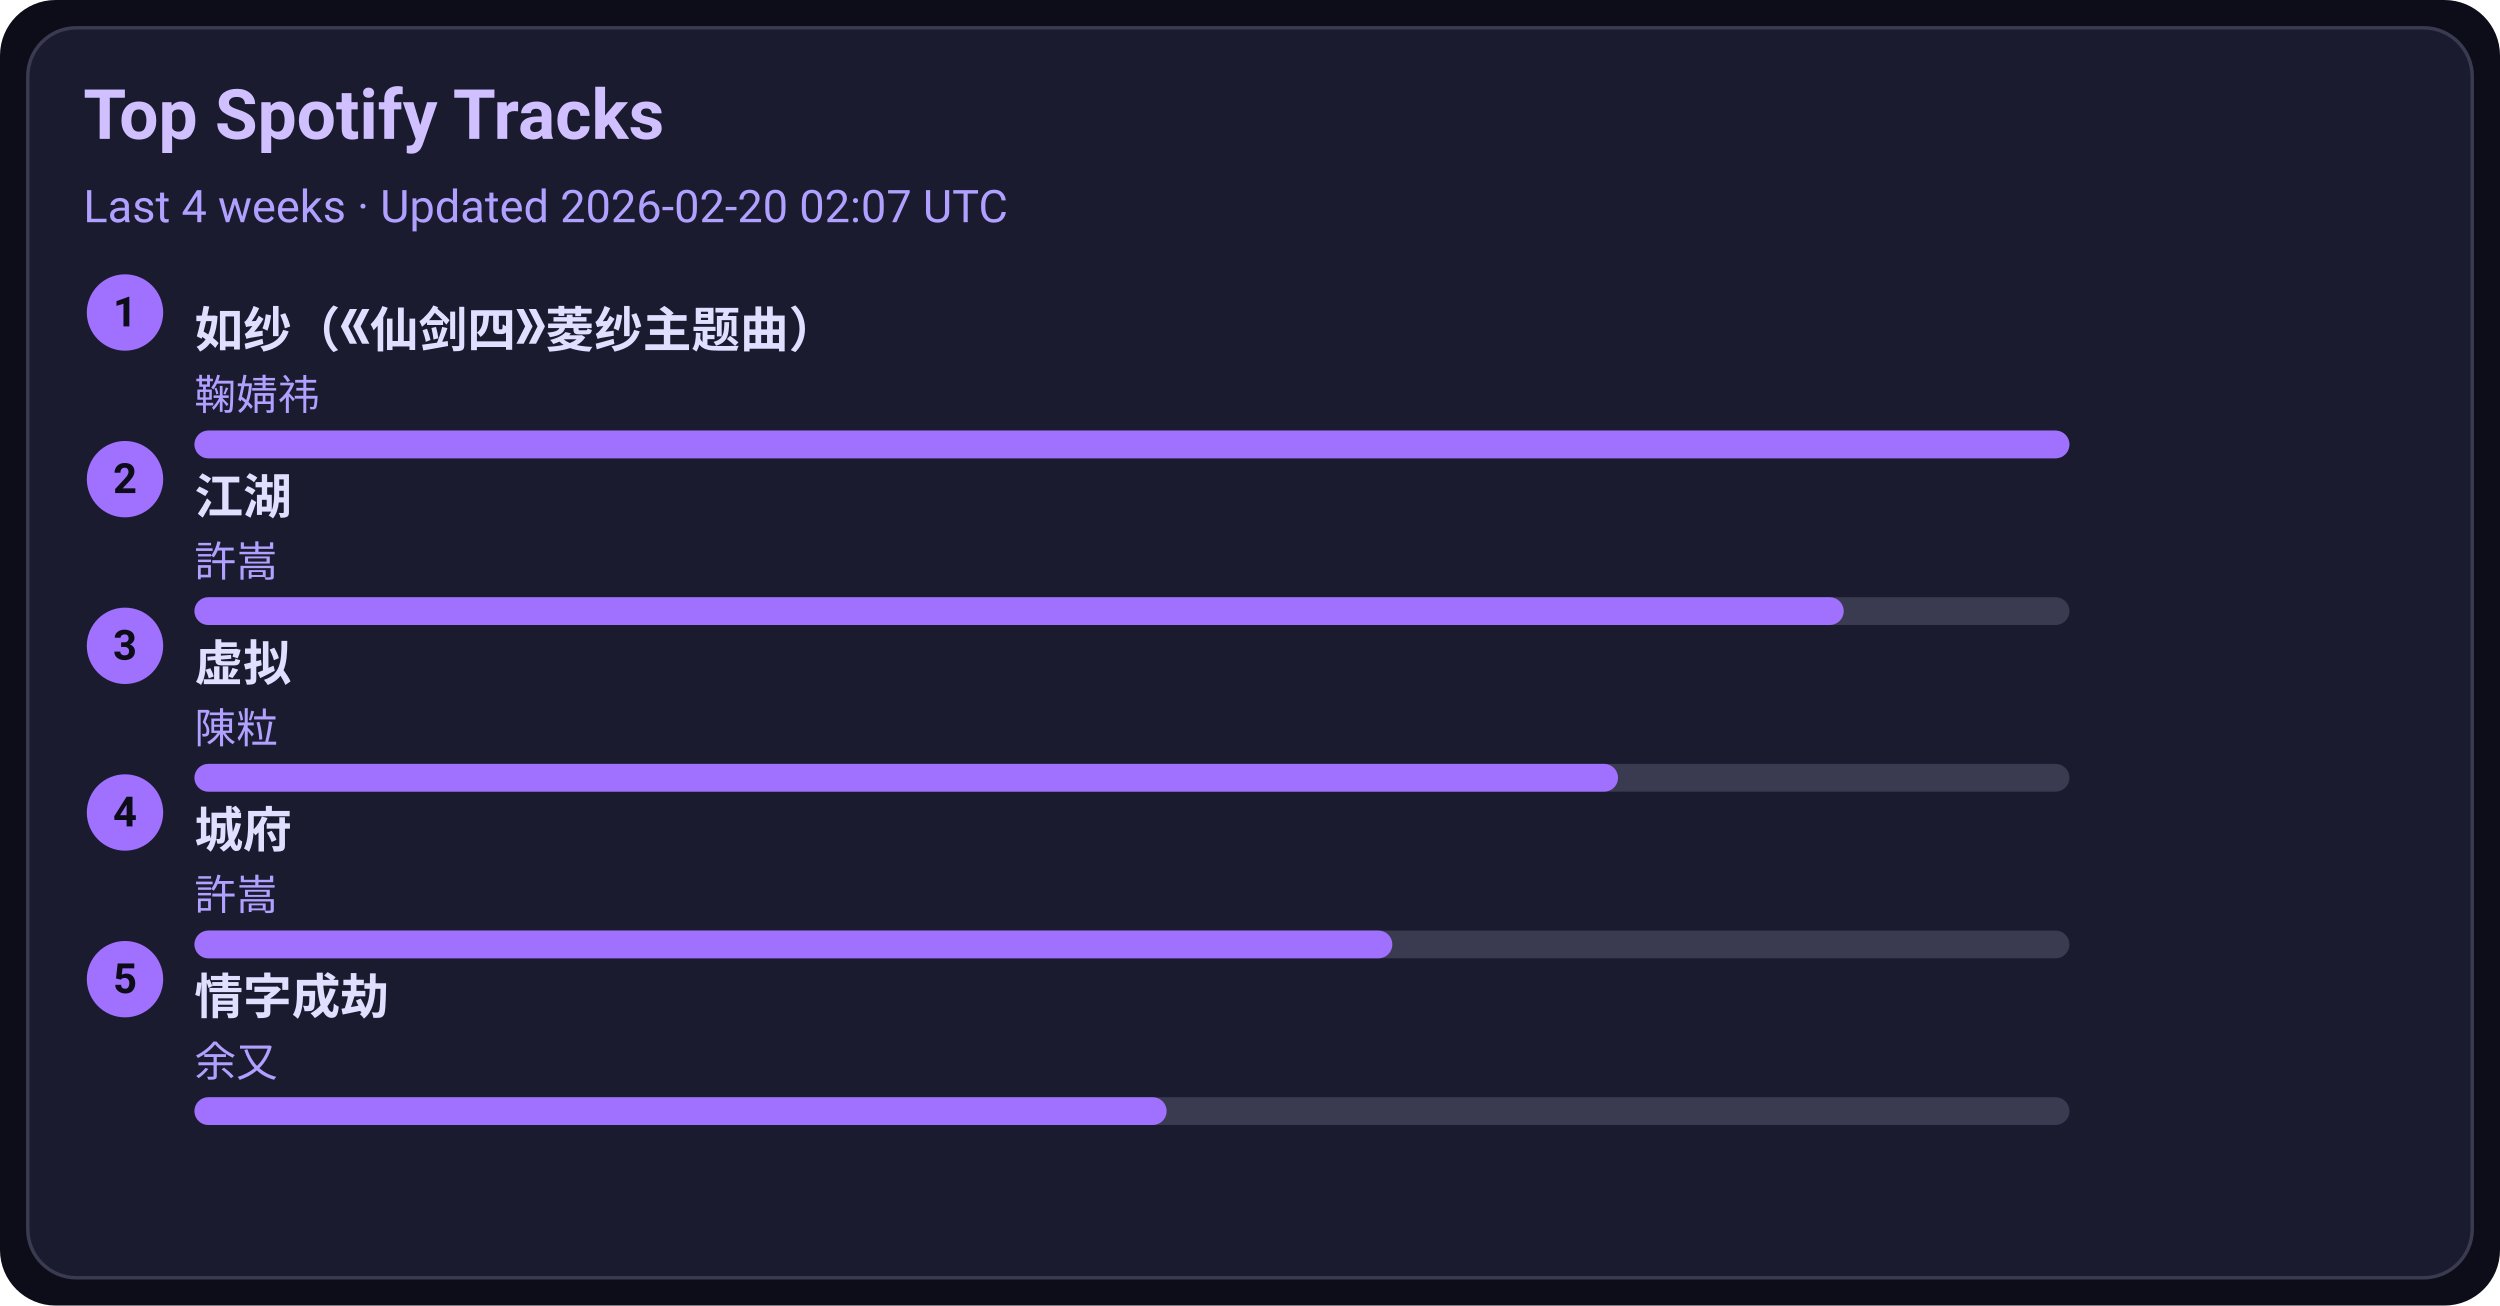
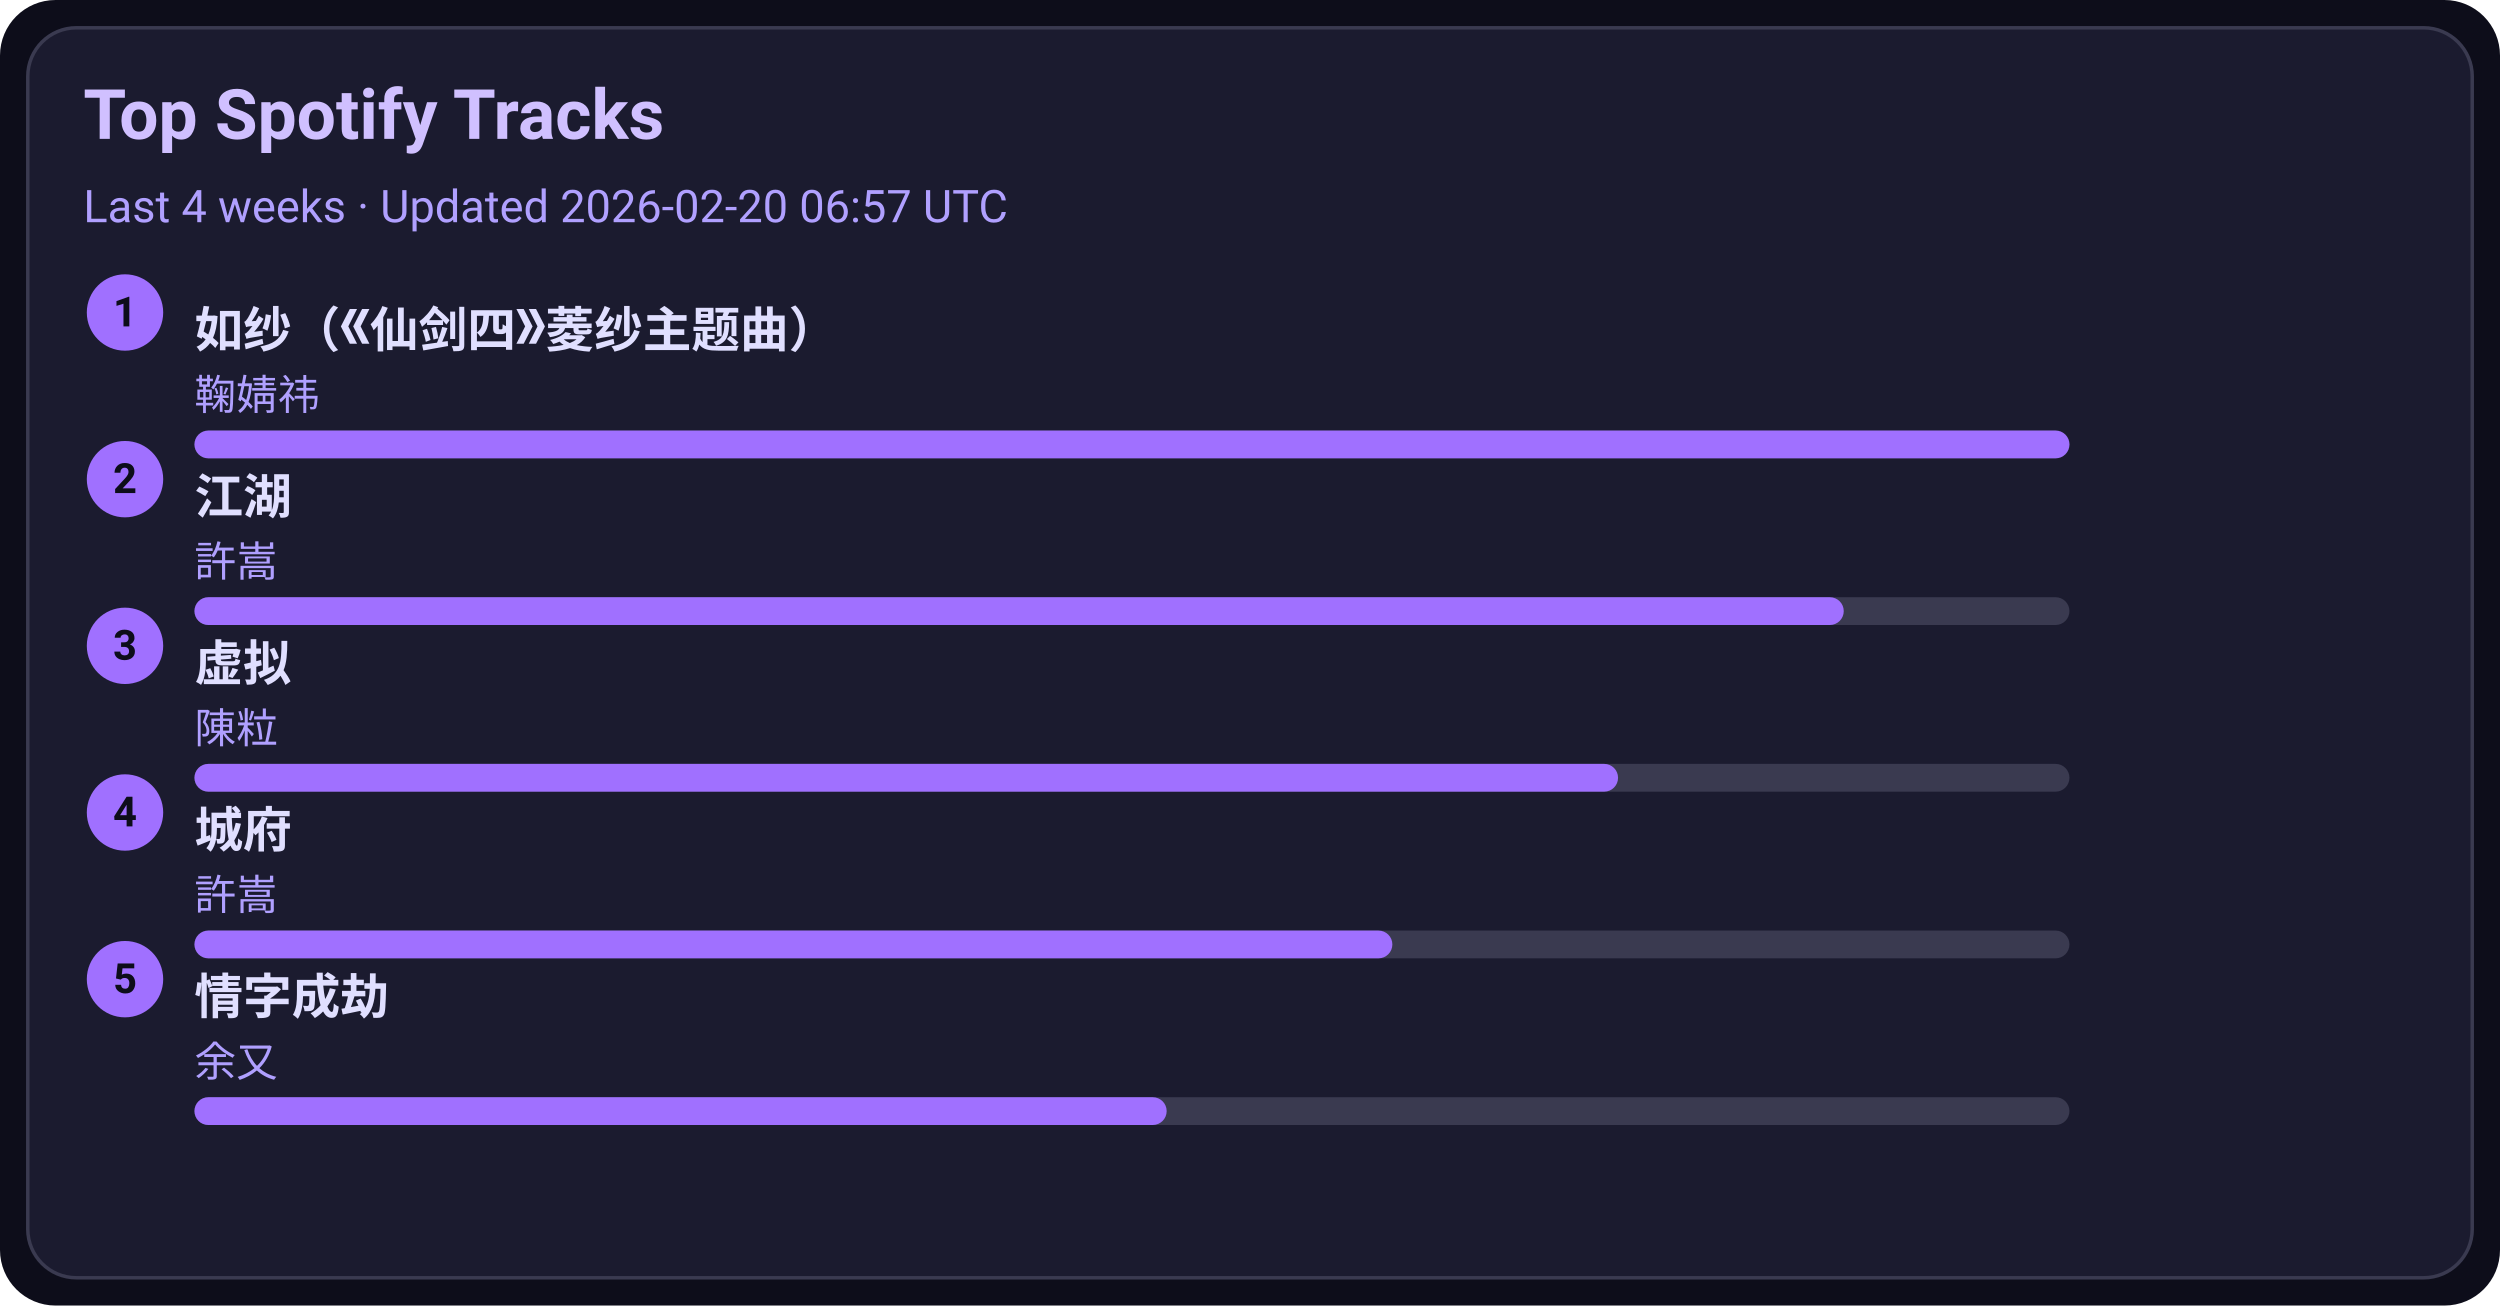
<svg xmlns="http://www.w3.org/2000/svg" width="720" height="376" viewBox="0 0 720 376">
  <style>text{font-family:-apple-system,BlinkMacSystemFont,Segoe UI,Roboto,Ubuntu,Helvetica Neue,Arial,Noto Sans,sans-serif}</style>
  <rect width="720" height="376" rx="16" fill="#0d0d1a" />
  <rect x="8" y="8" width="704" height="360" rx="14" fill="#1b1b2f" stroke="#3a3a50" />
  <text x="24" y="40" font-size="20" fill="#d0c0ff" font-weight="600">Top Spotify Tracks</text>
-   <text x="24" y="64" font-size="13" fill="#b0a0ff">Last 4 weeks · Updated 2026-02-20 02:07 UTC</text>
+   <text x="24" y="64" font-size="13" fill="#b0a0ff">Last 4 weeks · Updated 2026-02-20 06:57 UTC</text>
  <circle cx="36" cy="90" r="11" fill="#a070ff" />
  <text x="36" y="94" text-anchor="middle" font-size="12" fill="#0d0d1a" font-weight="700">1</text>
  <a href="https://open.spotify.com/track/69FUNgvEVkNbHq43lgvdme" target="_blank" rel="noopener noreferrer">
    <text x="56" y="100" font-size="14" fill="#e0dfff" font-weight="600">如纱（《仙剑四》菱纱主题曲）</text>
  </a>
  <text x="56" y="118" font-size="12" fill="#b0a0ff">鞠婧祎</text>
  <rect x="56" y="124" width="540" height="8" rx="4" fill="#3a3a50" />
  <rect x="56" y="124" width="540" height="8" rx="4" fill="#a070ff" />
  <circle cx="36" cy="138" r="11" fill="#a070ff" />
  <text x="36" y="142" text-anchor="middle" font-size="12" fill="#0d0d1a" font-weight="700">2</text>
  <a href="https://open.spotify.com/track/03PCdwqajii1xgp7WIozzC" target="_blank" rel="noopener noreferrer">
    <text x="56" y="148" font-size="14" fill="#e0dfff" font-weight="600">江湖</text>
  </a>
  <text x="56" y="166" font-size="12" fill="#b0a0ff">許嵩</text>
  <rect x="56" y="172" width="540" height="8" rx="4" fill="#3a3a50" />
  <rect x="56" y="172" width="475" height="8" rx="4" fill="#a070ff" />
  <circle cx="36" cy="186" r="11" fill="#a070ff" />
  <text x="36" y="190" text-anchor="middle" font-size="12" fill="#0d0d1a" font-weight="700">3</text>
  <a href="https://open.spotify.com/track/5l9sg05BhpfsdLfRvjGsAf" target="_blank" rel="noopener noreferrer">
    <text x="56" y="196" font-size="14" fill="#e0dfff" font-weight="600">虚拟</text>
  </a>
  <text x="56" y="214" font-size="12" fill="#b0a0ff">陳粒</text>
  <rect x="56" y="220" width="540" height="8" rx="4" fill="#3a3a50" />
  <rect x="56" y="220" width="410" height="8" rx="4" fill="#a070ff" />
  <circle cx="36" cy="234" r="11" fill="#a070ff" />
  <text x="36" y="238" text-anchor="middle" font-size="12" fill="#0d0d1a" font-weight="700">4</text>
  <a href="https://open.spotify.com/track/4AmlSf7hye0QVpnHCcEoEw" target="_blank" rel="noopener noreferrer">
    <text x="56" y="244" font-size="14" fill="#e0dfff" font-weight="600">城府</text>
  </a>
  <text x="56" y="262" font-size="12" fill="#b0a0ff">許嵩</text>
  <rect x="56" y="268" width="540" height="8" rx="4" fill="#3a3a50" />
  <rect x="56" y="268" width="345" height="8" rx="4" fill="#a070ff" />
  <circle cx="36" cy="282" r="11" fill="#a070ff" />
  <text x="36" y="286" text-anchor="middle" font-size="12" fill="#0d0d1a" font-weight="700">5</text>
  <a href="https://open.spotify.com/track/6PLof7Z5mvbp9im83J4m3m" target="_blank" rel="noopener noreferrer">
    <text x="56" y="292" font-size="14" fill="#e0dfff" font-weight="600">情字成劫</text>
  </a>
  <text x="56" y="310" font-size="12" fill="#b0a0ff">余又</text>
  <rect x="56" y="316" width="540" height="8" rx="4" fill="#3a3a50" />
  <rect x="56" y="316" width="280" height="8" rx="4" fill="#a070ff" />
</svg>
